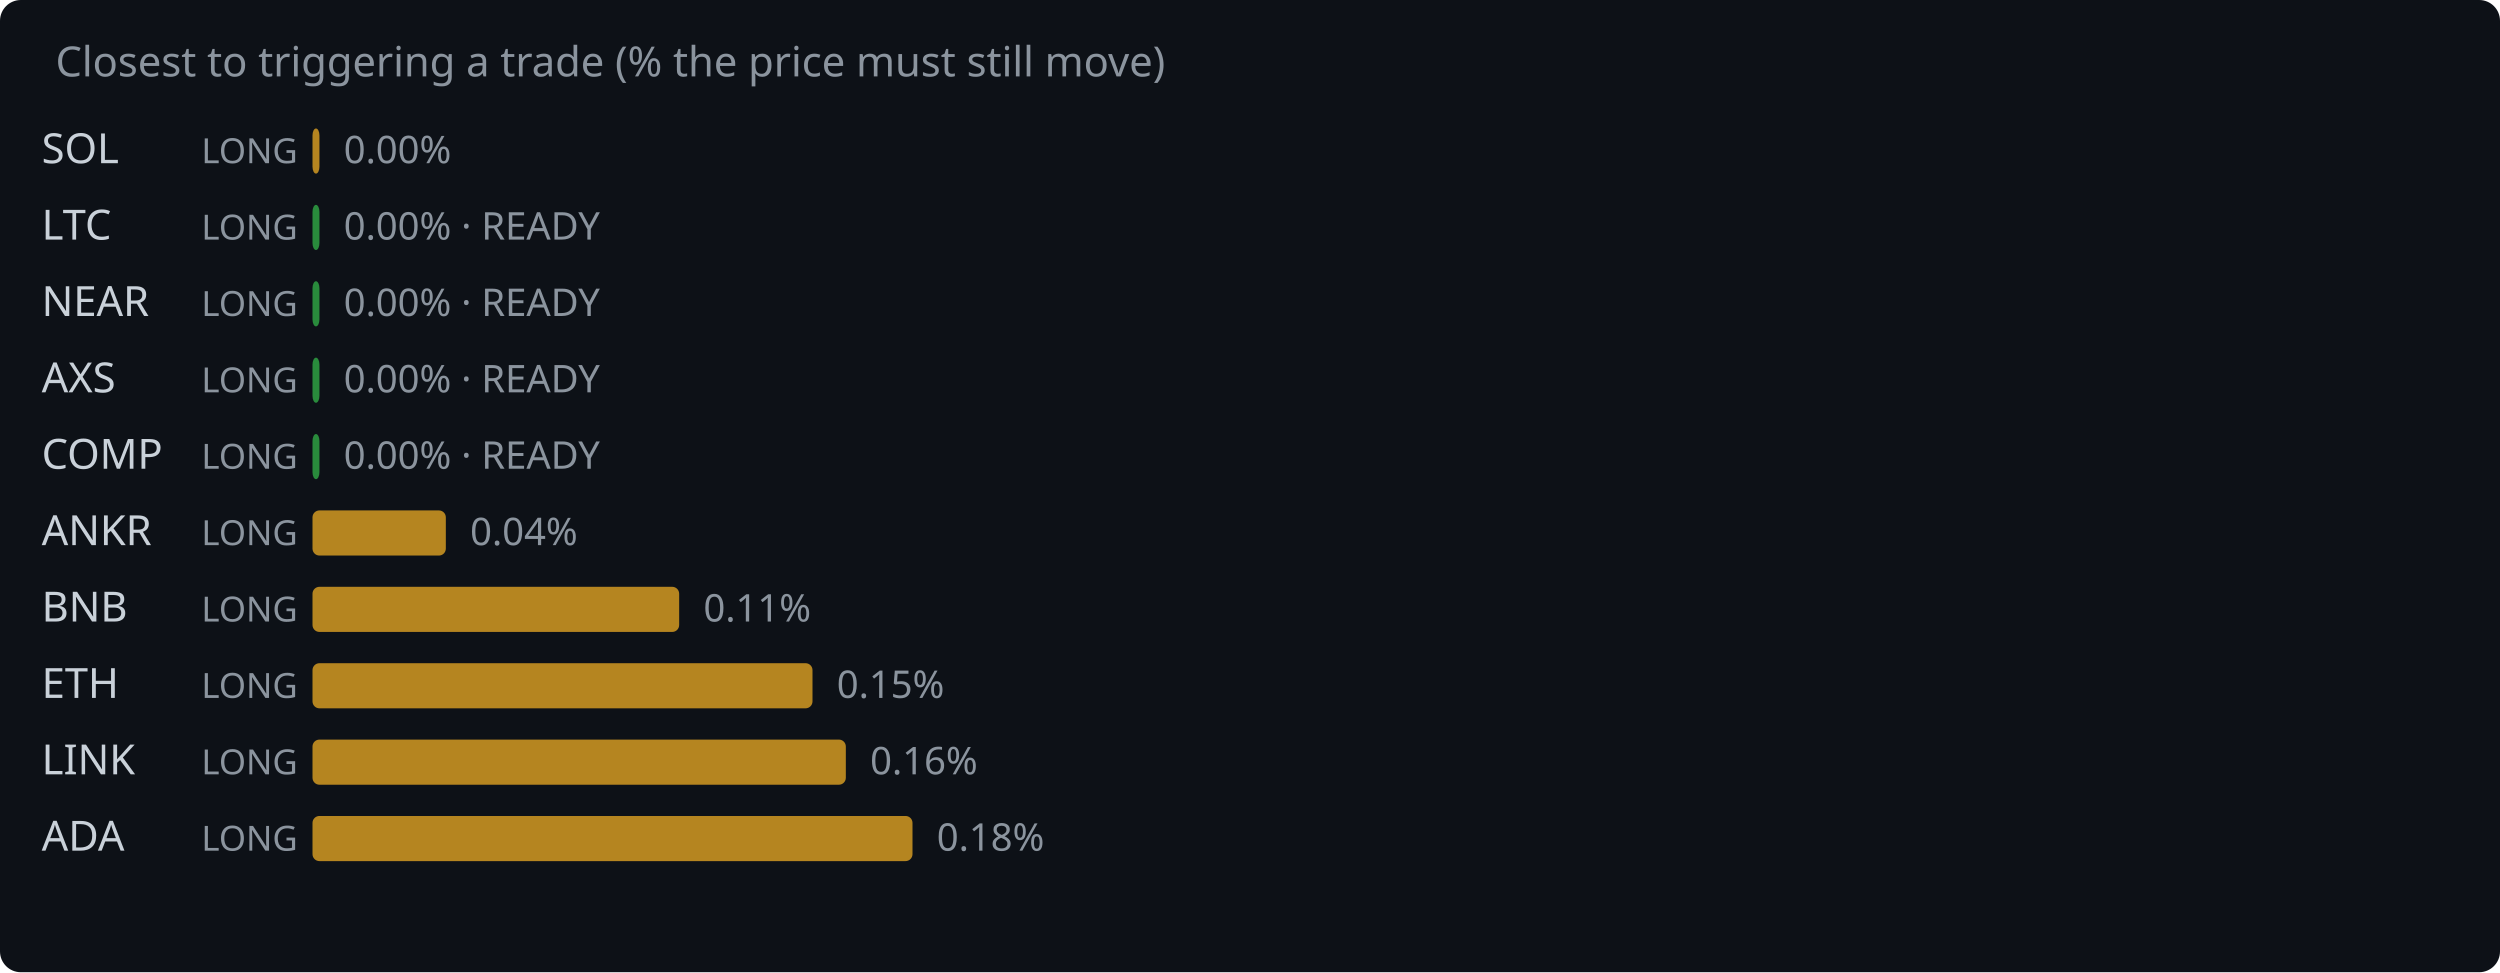
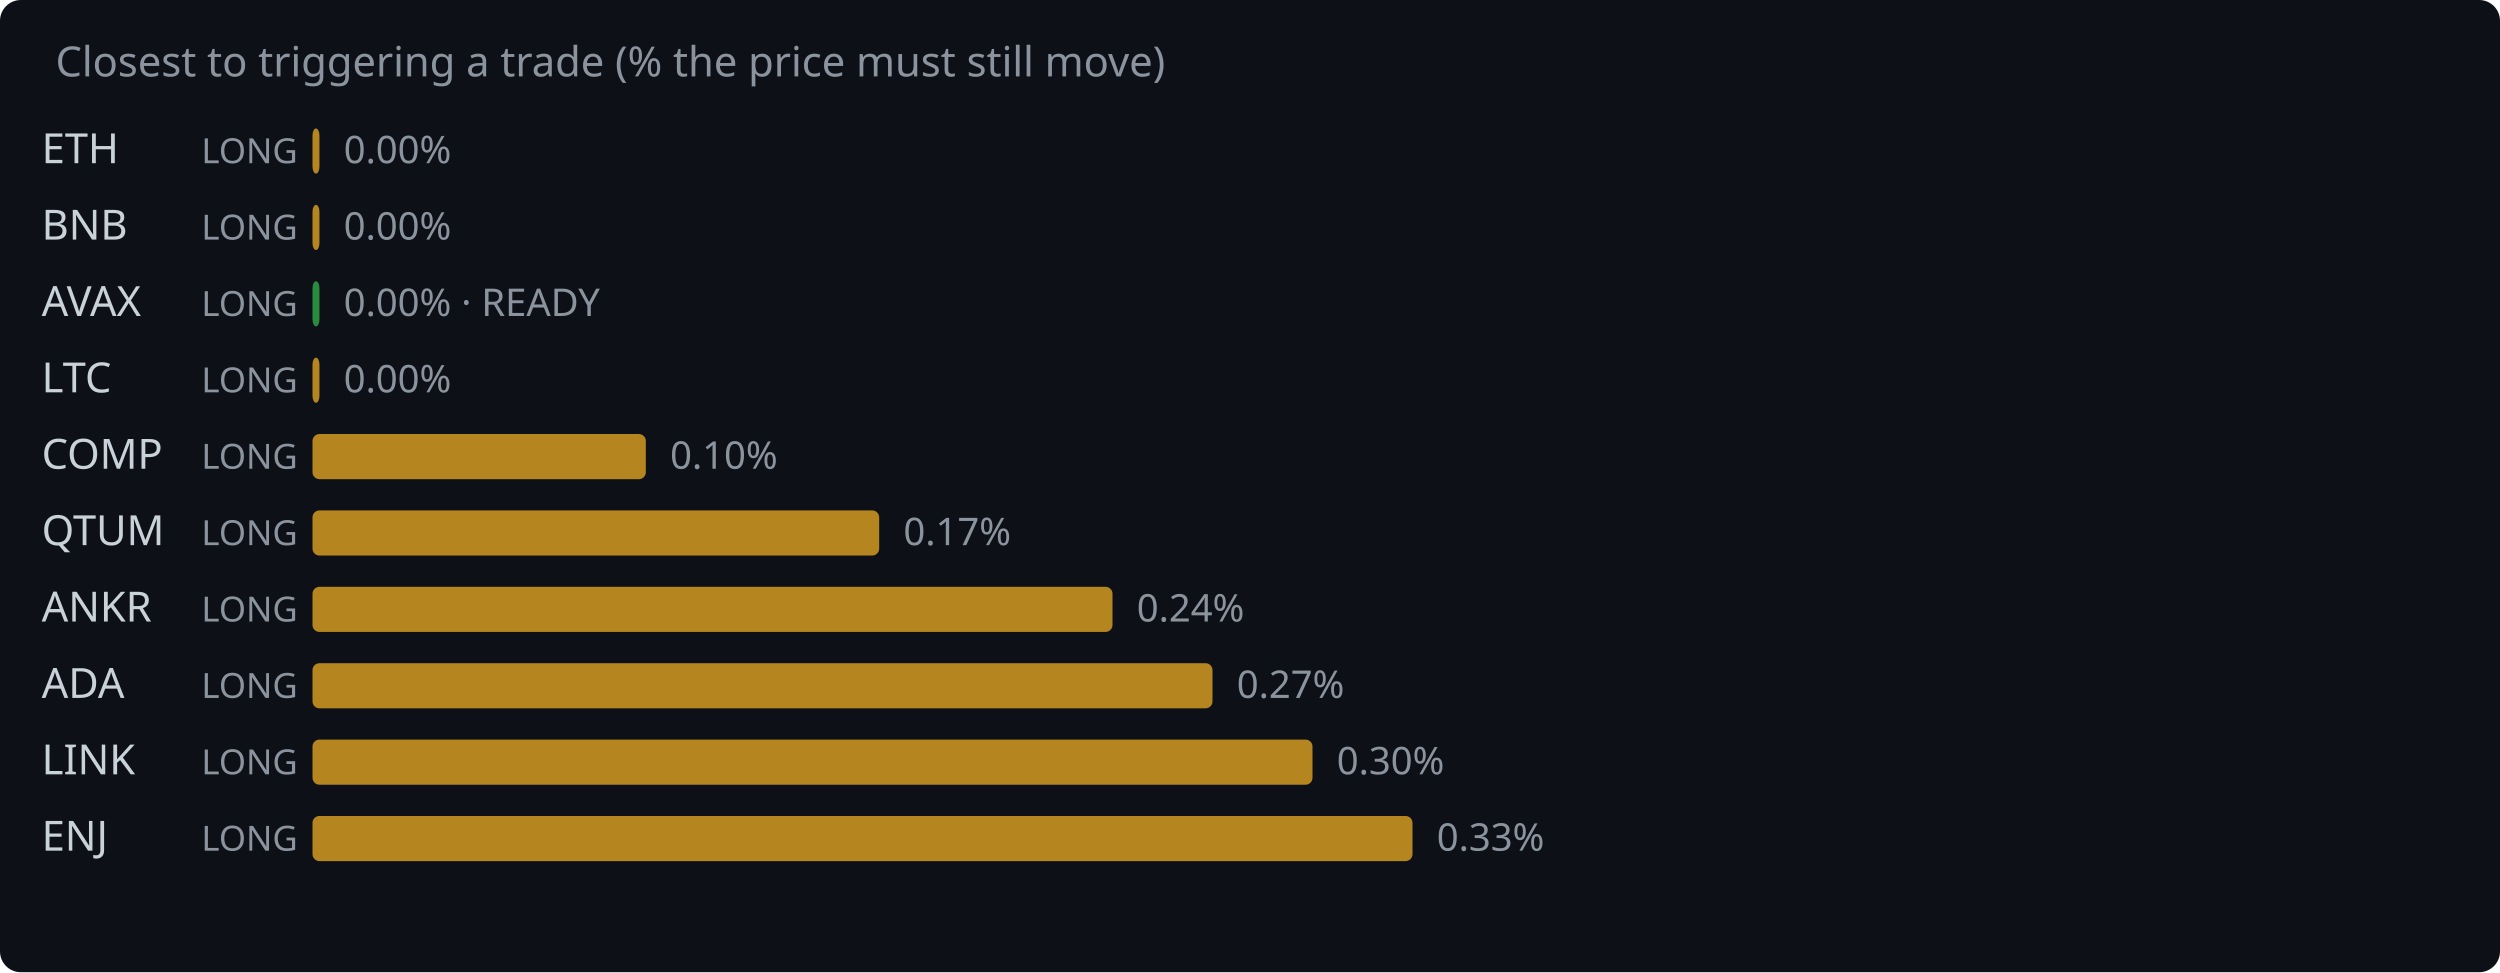
<svg xmlns="http://www.w3.org/2000/svg" width="720" height="280" viewBox="0 0 720 280">
  <rect width="720" height="280" fill="#0d1117" rx="6" />
  <text x="16" y="22" fill="#8b949e" font-family="system-ui,sans-serif" font-size="12">Closest to triggering a trade (% the price must still move)</text>
-   <text x="12" y="47" fill="#c9d1d9" font-family="system-ui,sans-serif" font-size="12">SOL</text>
+   <text x="12" y="47" fill="#c9d1d9" font-family="system-ui,sans-serif" font-size="12">ETH</text>
  <text x="58" y="47" fill="#8b949e" font-family="system-ui,sans-serif" font-size="10">LONG</text>
  <rect x="90" y="37" width="2.0" height="13" rx="2" fill="#d29922" opacity="0.85" />
  <text x="99.0" y="47" fill="#8b949e" font-family="system-ui,sans-serif" font-size="11">0.00%</text>
-   <text x="12" y="69" fill="#c9d1d9" font-family="system-ui,sans-serif" font-size="12">LTC</text>
+   <text x="12" y="69" fill="#c9d1d9" font-family="system-ui,sans-serif" font-size="12">BNB</text>
  <text x="58" y="69" fill="#8b949e" font-family="system-ui,sans-serif" font-size="10">LONG</text>
-   <rect x="90" y="59" width="2.0" height="13" rx="2" fill="#2ea043" opacity="0.85" />
-   <text x="99.0" y="69" fill="#8b949e" font-family="system-ui,sans-serif" font-size="11">0.00% · READY</text>
-   <text x="12" y="91" fill="#c9d1d9" font-family="system-ui,sans-serif" font-size="12">NEAR</text>
+   <rect x="90" y="59" width="2.0" height="13" rx="2" fill="#d29922" opacity="0.85" />
+   <text x="99.0" y="69" fill="#8b949e" font-family="system-ui,sans-serif" font-size="11">0.00%</text>
+   <text x="12" y="91" fill="#c9d1d9" font-family="system-ui,sans-serif" font-size="12">AVAX</text>
  <text x="58" y="91" fill="#8b949e" font-family="system-ui,sans-serif" font-size="10">LONG</text>
  <rect x="90" y="81" width="2.0" height="13" rx="2" fill="#2ea043" opacity="0.85" />
  <text x="99.0" y="91" fill="#8b949e" font-family="system-ui,sans-serif" font-size="11">0.00% · READY</text>
-   <text x="12" y="113" fill="#c9d1d9" font-family="system-ui,sans-serif" font-size="12">AXS</text>
+   <text x="12" y="113" fill="#c9d1d9" font-family="system-ui,sans-serif" font-size="12">LTC</text>
  <text x="58" y="113" fill="#8b949e" font-family="system-ui,sans-serif" font-size="10">LONG</text>
-   <rect x="90" y="103" width="2.0" height="13" rx="2" fill="#2ea043" opacity="0.85" />
-   <text x="99.0" y="113" fill="#8b949e" font-family="system-ui,sans-serif" font-size="11">0.00% · READY</text>
+   <rect x="90" y="103" width="2.0" height="13" rx="2" fill="#d29922" opacity="0.85" />
+   <text x="99.0" y="113" fill="#8b949e" font-family="system-ui,sans-serif" font-size="11">0.00%</text>
  <text x="12" y="135" fill="#c9d1d9" font-family="system-ui,sans-serif" font-size="12">COMP</text>
  <text x="58" y="135" fill="#8b949e" font-family="system-ui,sans-serif" font-size="10">LONG</text>
-   <rect x="90" y="125" width="2.0" height="13" rx="2" fill="#2ea043" opacity="0.85" />
-   <text x="99.0" y="135" fill="#8b949e" font-family="system-ui,sans-serif" font-size="11">0.00% · READY</text>
-   <text x="12" y="157" fill="#c9d1d9" font-family="system-ui,sans-serif" font-size="12">ANKR</text>
+   <rect x="90" y="125" width="96.0" height="13" rx="2" fill="#d29922" opacity="0.85" />
+   <text x="193.0" y="135" fill="#8b949e" font-family="system-ui,sans-serif" font-size="11">0.10%</text>
+   <text x="12" y="157" fill="#c9d1d9" font-family="system-ui,sans-serif" font-size="12">QTUM</text>
  <text x="58" y="157" fill="#8b949e" font-family="system-ui,sans-serif" font-size="10">LONG</text>
-   <rect x="90" y="147" width="38.4" height="13" rx="2" fill="#d29922" opacity="0.85" />
-   <text x="135.4" y="157" fill="#8b949e" font-family="system-ui,sans-serif" font-size="11">0.04%</text>
-   <text x="12" y="179" fill="#c9d1d9" font-family="system-ui,sans-serif" font-size="12">BNB</text>
+   <rect x="90" y="147" width="163.2" height="13" rx="2" fill="#d29922" opacity="0.85" />
+   <text x="260.2" y="157" fill="#8b949e" font-family="system-ui,sans-serif" font-size="11">0.17%</text>
+   <text x="12" y="179" fill="#c9d1d9" font-family="system-ui,sans-serif" font-size="12">ANKR</text>
  <text x="58" y="179" fill="#8b949e" font-family="system-ui,sans-serif" font-size="10">LONG</text>
-   <rect x="90" y="169" width="105.6" height="13" rx="2" fill="#d29922" opacity="0.85" />
-   <text x="202.6" y="179" fill="#8b949e" font-family="system-ui,sans-serif" font-size="11">0.11%</text>
-   <text x="12" y="201" fill="#c9d1d9" font-family="system-ui,sans-serif" font-size="12">ETH</text>
+   <rect x="90" y="169" width="230.4" height="13" rx="2" fill="#d29922" opacity="0.85" />
+   <text x="327.4" y="179" fill="#8b949e" font-family="system-ui,sans-serif" font-size="11">0.24%</text>
+   <text x="12" y="201" fill="#c9d1d9" font-family="system-ui,sans-serif" font-size="12">ADA</text>
  <text x="58" y="201" fill="#8b949e" font-family="system-ui,sans-serif" font-size="10">LONG</text>
-   <rect x="90" y="191" width="144.0" height="13" rx="2" fill="#d29922" opacity="0.85" />
-   <text x="241.0" y="201" fill="#8b949e" font-family="system-ui,sans-serif" font-size="11">0.15%</text>
+   <rect x="90" y="191" width="259.2" height="13" rx="2" fill="#d29922" opacity="0.85" />
+   <text x="356.2" y="201" fill="#8b949e" font-family="system-ui,sans-serif" font-size="11">0.27%</text>
  <text x="12" y="223" fill="#c9d1d9" font-family="system-ui,sans-serif" font-size="12">LINK</text>
  <text x="58" y="223" fill="#8b949e" font-family="system-ui,sans-serif" font-size="10">LONG</text>
-   <rect x="90" y="213" width="153.6" height="13" rx="2" fill="#d29922" opacity="0.85" />
-   <text x="250.6" y="223" fill="#8b949e" font-family="system-ui,sans-serif" font-size="11">0.16%</text>
-   <text x="12" y="245" fill="#c9d1d9" font-family="system-ui,sans-serif" font-size="12">ADA</text>
+   <rect x="90" y="213" width="288.0" height="13" rx="2" fill="#d29922" opacity="0.85" />
+   <text x="385.0" y="223" fill="#8b949e" font-family="system-ui,sans-serif" font-size="11">0.30%</text>
+   <text x="12" y="245" fill="#c9d1d9" font-family="system-ui,sans-serif" font-size="12">ENJ</text>
  <text x="58" y="245" fill="#8b949e" font-family="system-ui,sans-serif" font-size="10">LONG</text>
-   <rect x="90" y="235" width="172.8" height="13" rx="2" fill="#d29922" opacity="0.85" />
-   <text x="269.8" y="245" fill="#8b949e" font-family="system-ui,sans-serif" font-size="11">0.18%</text>
+   <rect x="90" y="235" width="316.8" height="13" rx="2" fill="#d29922" opacity="0.85" />
+   <text x="413.8" y="245" fill="#8b949e" font-family="system-ui,sans-serif" font-size="11">0.33%</text>
</svg>
